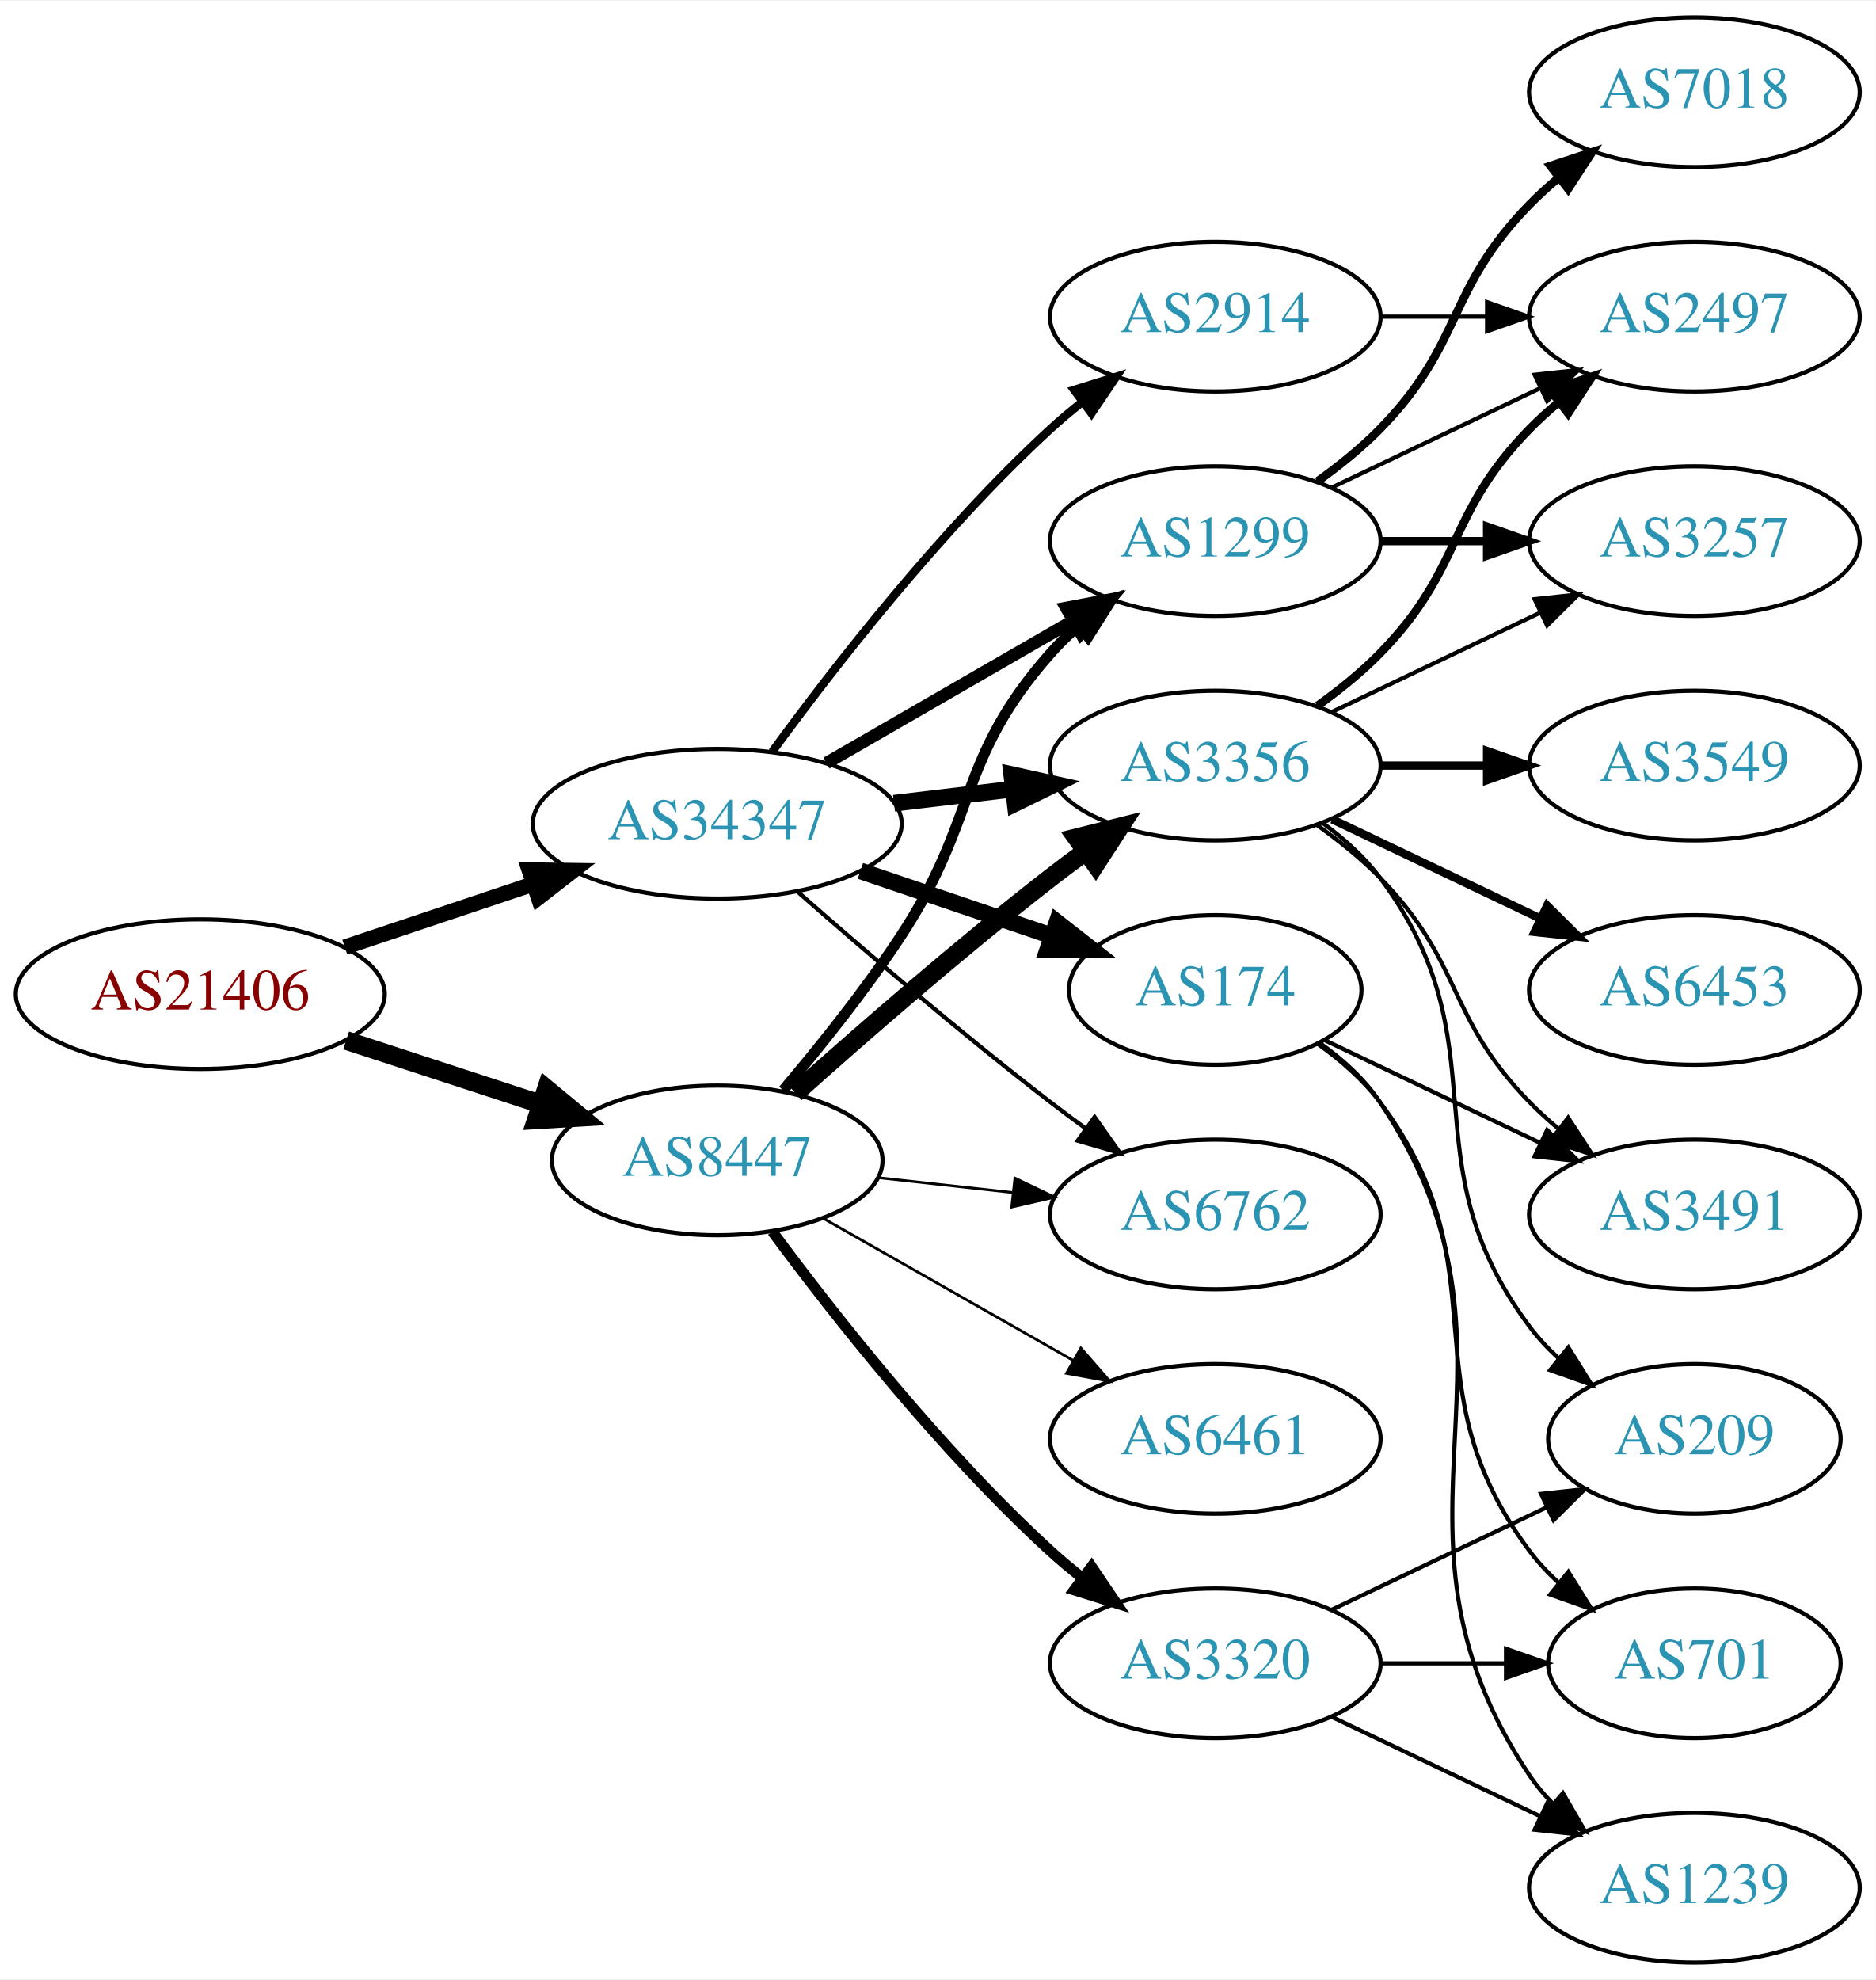
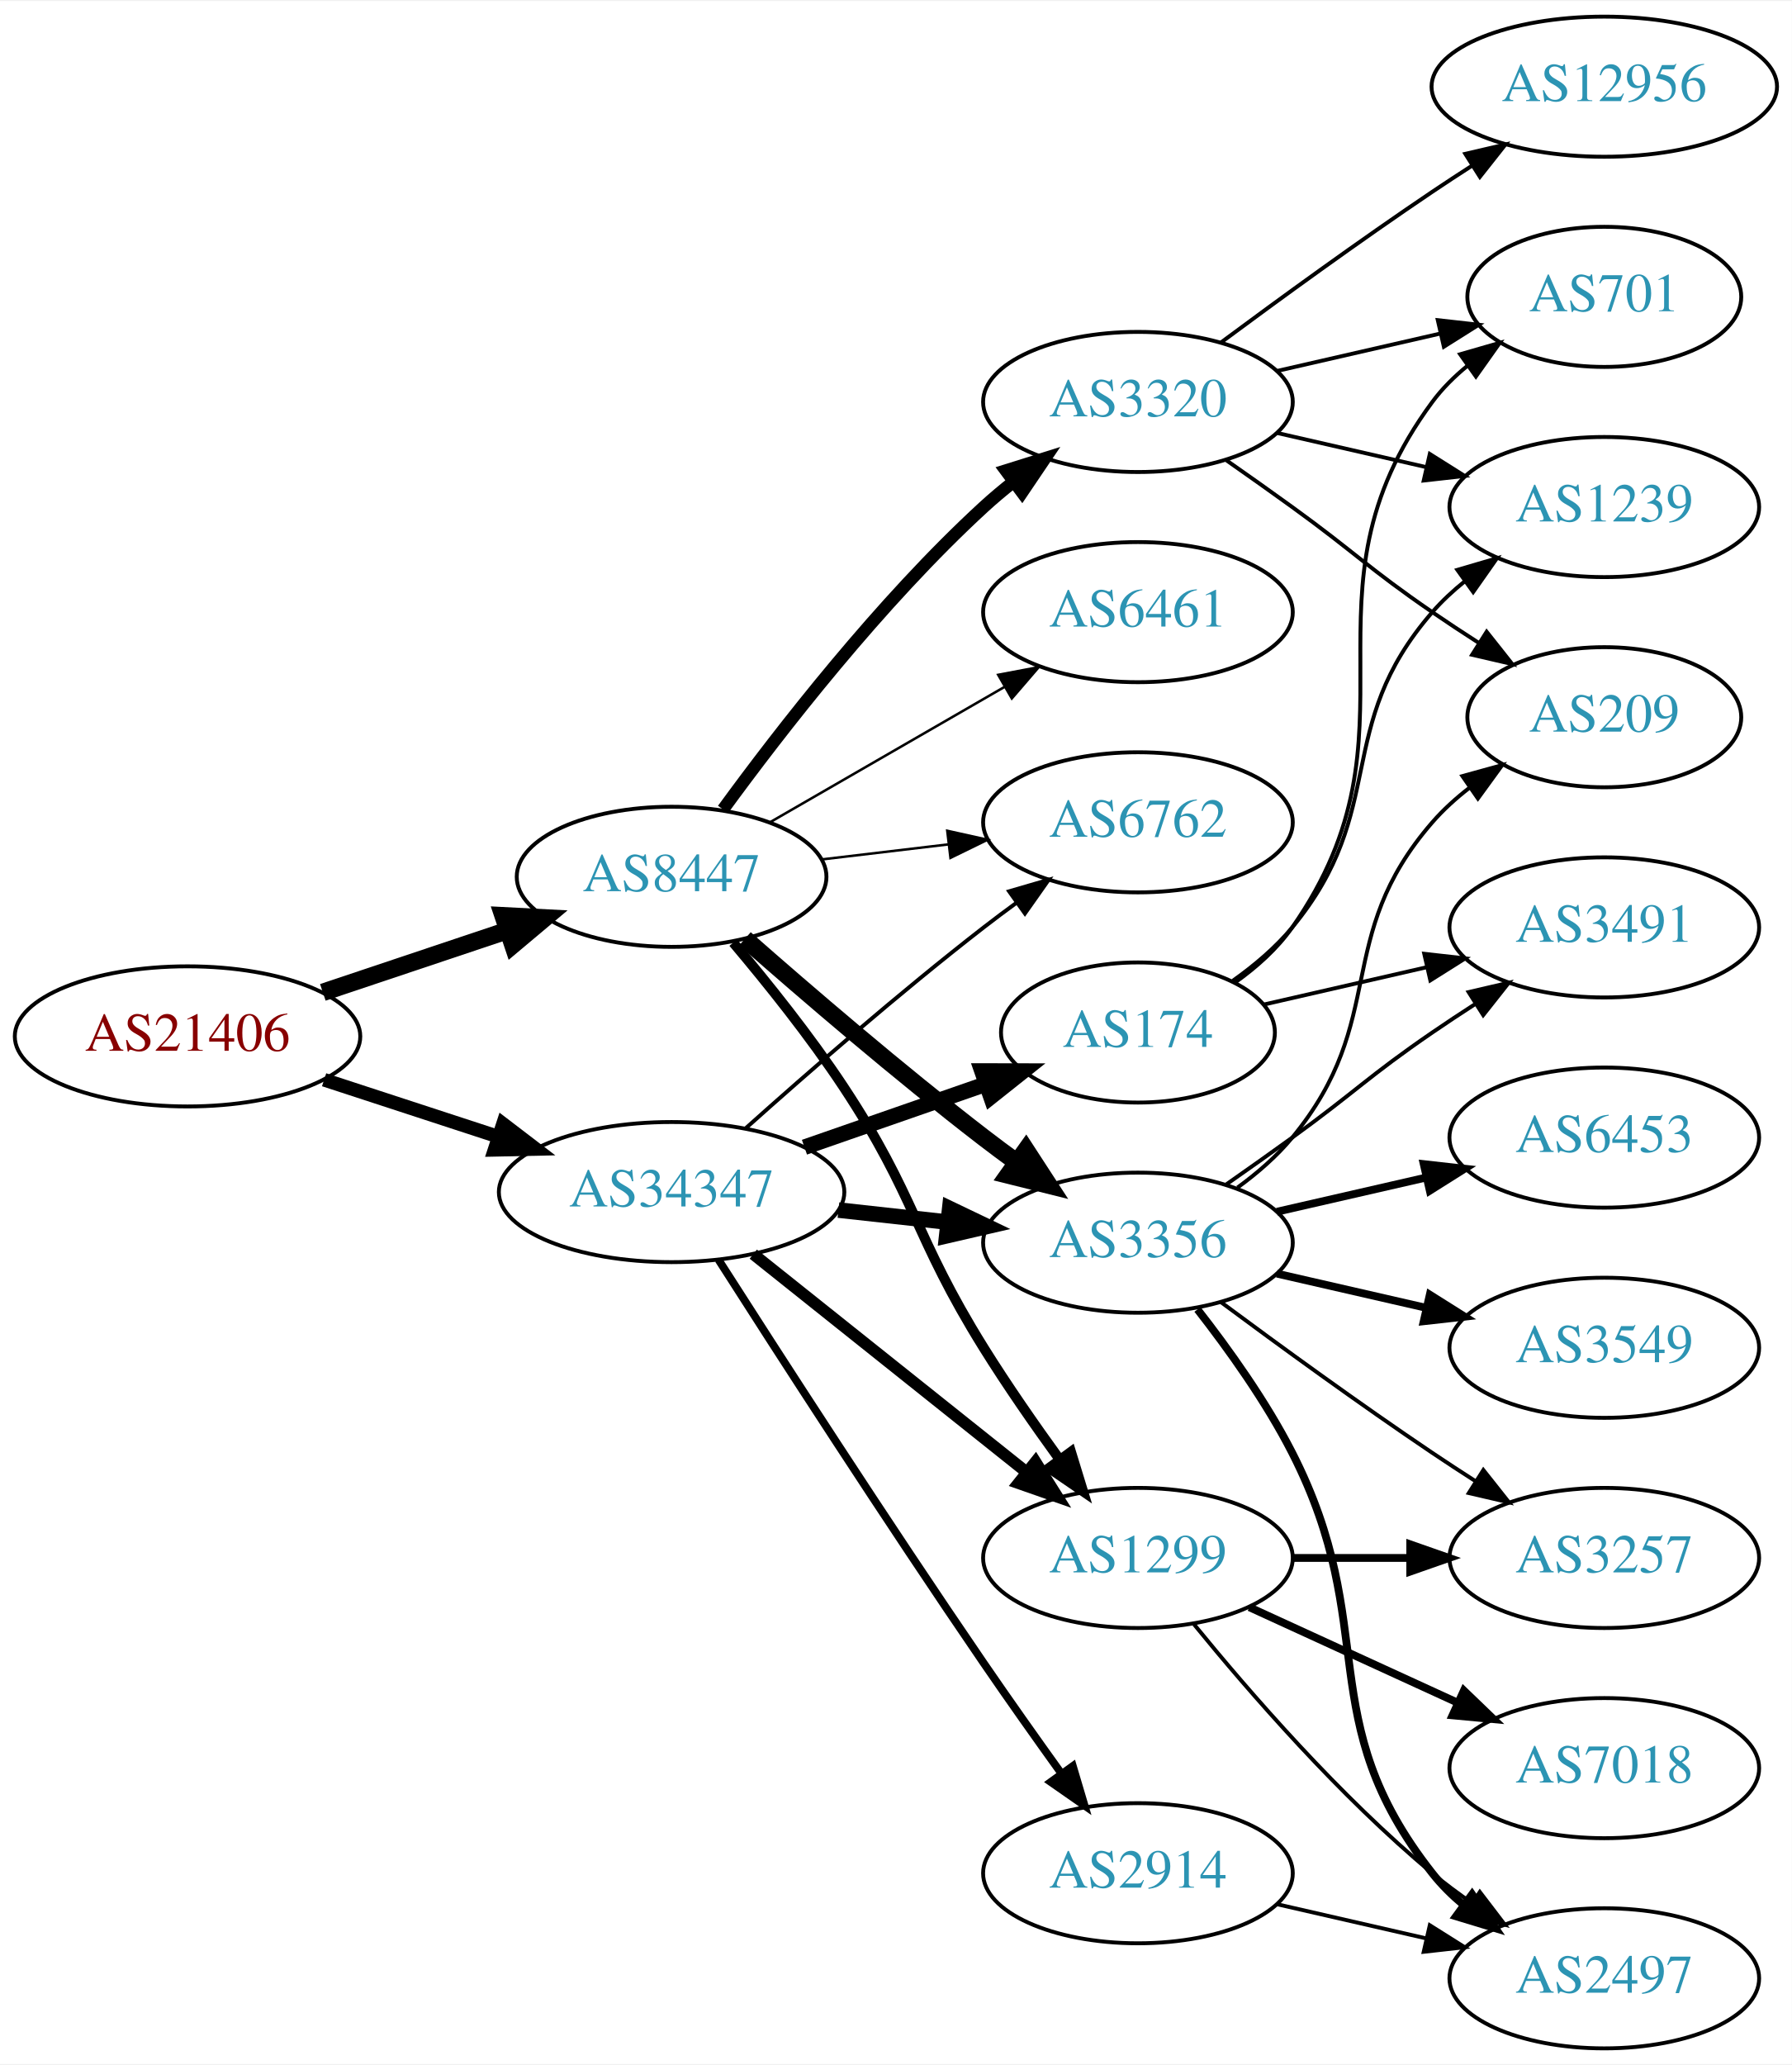
- <svg xmlns="http://www.w3.org/2000/svg" xmlns:xlink="http://www.w3.org/1999/xlink" width="451pt" height="476pt" viewBox="0.00 0.00 451.37 476.00">
-   <g id="graph0" class="graph" transform="scale(1 1) rotate(0) translate(4 472)">
-     <polygon fill="white" stroke="none" points="-4,4 -4,-472 447.37,-472 447.37,4 -4,4" />
+ <svg xmlns="http://www.w3.org/2000/svg" xmlns:xlink="http://www.w3.org/1999/xlink" width="460pt" height="530pt" viewBox="0.00 0.00 460.47 530.00">
+   <g id="graph0" class="graph" transform="scale(1 1) rotate(0) translate(4 526)">
+     <polygon fill="white" stroke="none" points="-4,4 -4,-526 456.469,-526 456.469,4 -4,4" />
    <g id="node1" class="node">
      <g id="a_node1">
        <a xlink:href="/asn/21406" xlink:title="AS21406 ~ D. Swarovski KG [AT]">
-           <ellipse fill="#ffffff" stroke="black" cx="44.196" cy="-233" rx="44.393" ry="18" />
-           <text text-anchor="middle" x="44.196" y="-229.3" font-family="Times,serif" font-size="14.00" fill="#880000">AS21406</text>
+           <ellipse fill="#ffffff" stroke="black" cx="44.196" cy="-260" rx="44.393" ry="18" />
+           <text text-anchor="middle" x="44.196" y="-256.3" font-family="Times,serif" font-size="14.00" fill="#880000">AS21406</text>
        </a>
      </g>
    </g>
    <g id="node2" class="node">
      <g id="a_node2">
        <a xlink:href="/asn/8447" xlink:title="AS8447 ~ A1 Telekom Austria AG [AT]">
-           <ellipse fill="#ffffff" stroke="black" cx="168.588" cy="-193" rx="39.794" ry="18" />
-           <text text-anchor="middle" x="168.588" y="-189.3" font-family="Times,serif" font-size="14.00" fill="#2c94b3">AS8447</text>
+           <ellipse fill="#ffffff" stroke="black" cx="168.588" cy="-301" rx="39.794" ry="18" />
+           <text text-anchor="middle" x="168.588" y="-297.3" font-family="Times,serif" font-size="14.00" fill="#2c94b3">AS8447</text>
        </a>
      </g>
    </g>
    <g id="edge1" class="edge">
-       <path fill="none" stroke="black" stroke-width="4.5" d="M79.289,-221.858C93.795,-217.117 110.846,-211.544 126.077,-206.567" />
-       <polygon fill="black" stroke="black" stroke-width="4.5" points="127.496,-210.245 135.778,-203.396 125.05,-202.76 127.496,-210.245" />
+       <path fill="none" stroke="black" stroke-width="4.5" d="M78.964,-271.312C93.591,-276.212 110.853,-281.994 126.239,-287.148" />
+       <polygon fill="black" stroke="black" stroke-width="4.5" points="125.299,-290.986 136.032,-290.429 127.801,-283.519 125.299,-290.986" />
    </g>
    <g id="node3" class="node">
      <g id="a_node3">
        <a xlink:href="/asn/34347" xlink:title="AS34347 ~ HALLAG Kommunal GmbH [AT]">
-           <ellipse fill="#ffffff" stroke="black" cx="168.588" cy="-274" rx="44.393" ry="18" />
-           <text text-anchor="middle" x="168.588" y="-270.3" font-family="Times,serif" font-size="14.00" fill="#2c94b3">AS34347</text>
+           <ellipse fill="#ffffff" stroke="black" cx="168.588" cy="-220" rx="44.393" ry="18" />
+           <text text-anchor="middle" x="168.588" y="-216.3" font-family="Times,serif" font-size="14.00" fill="#2c94b3">AS34347</text>
        </a>
      </g>
    </g>
    <g id="edge2" class="edge">
-       <path fill="none" stroke="black" stroke-width="3.706" d="M78.964,-244.312C93.01,-249.017 109.488,-254.537 124.399,-259.532" />
-       <polygon fill="black" stroke="black" stroke-width="3.706" points="123.336,-262.867 133.93,-262.725 125.56,-256.23 123.336,-262.867" />
+       <path fill="none" stroke="black" stroke-width="3.5" d="M79.289,-248.858C93.082,-244.35 109.177,-239.09 123.819,-234.305" />
+       <polygon fill="black" stroke="black" stroke-width="3.5" points="125.26,-237.516 133.678,-231.082 123.085,-230.862 125.26,-237.516" />
    </g>
    <g id="node4" class="node">
      <g id="a_node4">
        <a xlink:href="/asn/1299" xlink:title="AS1299 ~ Telia Carrier [EU]">
-           <ellipse fill="#ffffff" stroke="black" cx="288.431" cy="-342" rx="39.794" ry="18" />
-           <text text-anchor="middle" x="288.431" y="-338.3" font-family="Times,serif" font-size="14.00" fill="#2c94b3">AS1299</text>
+           <ellipse fill="#ffffff" stroke="black" cx="288.431" cy="-126" rx="39.794" ry="18" />
+           <text text-anchor="middle" x="288.431" y="-122.3" font-family="Times,serif" font-size="14.00" fill="#2c94b3">AS1299</text>
        </a>
      </g>
    </g>
    <g id="edge3" class="edge">
-       <path fill="none" stroke="black" stroke-width="2.571" d="M184.457,-209.885C193.216,-220.231 204.221,-233.952 212.784,-247 231.547,-275.589 226.135,-289.38 248.784,-315 250.766,-317.242 252.971,-319.394 255.293,-321.437" />
-       <polygon fill="black" stroke="black" stroke-width="2.571" points="253.481,-324.466 263.494,-327.929 257.826,-318.978 253.481,-324.466" />
+       <path fill="none" stroke="black" stroke-width="2.571" d="M184.428,-284.096C193.176,-273.743 204.181,-260.021 212.784,-247 231.419,-218.796 230.911,-208.692 248.784,-180 254.789,-170.36 261.896,-160.142 268.367,-151.22" />
+       <polygon fill="black" stroke="black" stroke-width="2.571" points="271.216,-153.253 274.319,-143.122 265.576,-149.106 271.216,-153.253" />
    </g>
    <g id="node5" class="node">
      <g id="a_node5">
-         <a xlink:href="/asn/3320" xlink:title="AS3320 ~ DTAG [DE]">
-           <ellipse fill="#ffffff" stroke="black" cx="288.431" cy="-72" rx="39.794" ry="18" />
-           <text text-anchor="middle" x="288.431" y="-68.3" font-family="Times,serif" font-size="14.00" fill="#2c94b3">AS3320</text>
+         <a xlink:href="/asn/3356" xlink:title="AS3356 ~ Level 3 Parent, LLC [US]">
+           <ellipse fill="#ffffff" stroke="black" cx="288.431" cy="-207" rx="39.794" ry="18" />
+           <text text-anchor="middle" x="288.431" y="-203.3" font-family="Times,serif" font-size="14.00" fill="#2c94b3">AS3356</text>
        </a>
      </g>
    </g>
    <g id="edge4" class="edge">
-       <path fill="none" stroke="black" stroke-width="2.571" d="M181.846,-175.886C196.48,-156.106 222.316,-123.18 248.784,-99 251.201,-96.792 253.807,-94.615 256.482,-92.513" />
-       <polygon fill="black" stroke="black" stroke-width="2.571" points="258.665,-95.251 264.603,-86.476 254.489,-89.633 258.665,-95.251" />
+       <path fill="none" stroke="black" stroke-width="4.5" d="M187.439,-285.078C203.239,-271.186 227.091,-250.697 248.784,-234 251.527,-231.889 254.417,-229.739 257.333,-227.62" />
+       <polygon fill="black" stroke="black" stroke-width="4.5" points="259.653,-230.802 265.511,-221.791 255.082,-224.389 259.653,-230.802" />
    </g>
    <g id="node6" class="node">
      <g id="a_node6">
-         <a xlink:href="/asn/6461" xlink:title="AS6461 ~ Zayo Bandwidth [US]">
-           <ellipse fill="#ffffff" stroke="black" cx="288.431" cy="-126" rx="39.794" ry="18" />
-           <text text-anchor="middle" x="288.431" y="-122.3" font-family="Times,serif" font-size="14.00" fill="#2c94b3">AS6461</text>
+         <a xlink:href="/asn/3320" xlink:title="AS3320 ~ DTAG [DE]">
+           <ellipse fill="#ffffff" stroke="black" cx="288.431" cy="-423" rx="39.794" ry="18" />
+           <text text-anchor="middle" x="288.431" y="-419.3" font-family="Times,serif" font-size="14.00" fill="#2c94b3">AS3320</text>
        </a>
      </g>
    </g>
    <g id="edge5" class="edge">
-       <path fill="none" stroke="black" stroke-width="0.643" d="M194.005,-179.118C211.465,-169.191 235.165,-155.716 254.326,-144.822" />
-       <polygon fill="black" stroke="black" stroke-width="0.643" points="256.082,-147.85 263.045,-139.865 252.622,-141.765 256.082,-147.85" />
+       <path fill="none" stroke="black" stroke-width="3.214" d="M181.81,-318.31C196.411,-338.312 222.214,-371.6 248.784,-396 251.196,-398.214 253.797,-400.396 256.47,-402.501" />
+       <polygon fill="black" stroke="black" stroke-width="3.214" points="254.475,-405.379 264.586,-408.542 258.654,-399.764 254.475,-405.379" />
    </g>
    <g id="node7" class="node">
      <g id="a_node7">
-         <a xlink:href="/asn/3356" xlink:title="AS3356 ~ Level 3 Parent, LLC [US]">
-           <ellipse fill="#ffffff" stroke="black" cx="288.431" cy="-288" rx="39.794" ry="18" />
-           <text text-anchor="middle" x="288.431" y="-284.3" font-family="Times,serif" font-size="14.00" fill="#2c94b3">AS3356</text>
+         <a xlink:href="/asn/6461" xlink:title="AS6461 ~ Zayo Bandwidth [US]">
+           <ellipse fill="#ffffff" stroke="black" cx="288.431" cy="-369" rx="39.794" ry="18" />
+           <text text-anchor="middle" x="288.431" y="-365.3" font-family="Times,serif" font-size="14.00" fill="#2c94b3">AS6461</text>
        </a>
      </g>
    </g>
    <g id="edge6" class="edge">
-       <path fill="none" stroke="black" stroke-width="4.5" d="M187.403,-209.191C203.179,-223.311 227.017,-244.119 248.784,-261 251.519,-263.121 254.404,-265.278 257.316,-267.401" />
-       <polygon fill="black" stroke="black" stroke-width="4.5" points="255.063,-270.63 265.49,-273.236 259.639,-264.221 255.063,-270.63" />
+       <path fill="none" stroke="black" stroke-width="0.643" d="M193.72,-314.925C211.159,-324.988 234.933,-338.707 254.171,-349.808" />
+       <polygon fill="black" stroke="black" stroke-width="0.643" points="252.516,-352.893 262.927,-354.86 256.014,-346.83 252.516,-352.893" />
    </g>
    <g id="node8" class="node">
      <g id="a_node8">
        <a xlink:href="/asn/6762" xlink:title="AS6762 ~ TELECOM ITALIA SPARKLE S.p.A. [IT]">
-           <ellipse fill="#ffffff" stroke="black" cx="288.431" cy="-180" rx="39.794" ry="18" />
-           <text text-anchor="middle" x="288.431" y="-176.3" font-family="Times,serif" font-size="14.00" fill="#2c94b3">AS6762</text>
+           <ellipse fill="#ffffff" stroke="black" cx="288.431" cy="-315" rx="39.794" ry="18" />
+           <text text-anchor="middle" x="288.431" y="-311.3" font-family="Times,serif" font-size="14.00" fill="#2c94b3">AS6762</text>
        </a>
      </g>
    </g>
    <g id="edge7" class="edge">
-       <path fill="none" stroke="black" stroke-width="0.643" d="M207.198,-188.851C217.509,-187.713 228.827,-186.465 239.627,-185.274" />
-       <polygon fill="black" stroke="black" stroke-width="0.643" points="240.218,-188.73 249.774,-184.154 239.45,-181.772 240.218,-188.73" />
-     </g>
-     <g id="edge22" class="edge">
-       <path fill="none" stroke="black" stroke-width="3" d="M194.868,-288.588C212.188,-298.582 235.339,-311.941 254.155,-322.799" />
-       <polygon fill="black" stroke="black" stroke-width="3" points="252.588,-325.935 262.999,-327.902 256.087,-319.872 252.588,-325.935" />
-     </g>
-     <g id="edge23" class="edge">
-       <path fill="none" stroke="black" stroke-width="4" d="M211.135,-278.936C220.381,-280.034 230.254,-281.207 239.725,-282.332" />
-       <polygon fill="black" stroke="black" stroke-width="4" points="239.453,-285.825 249.797,-283.529 240.279,-278.874 239.453,-285.825" />
+       <path fill="none" stroke="black" stroke-width="0.643" d="M207.198,-305.468C217.509,-306.693 228.827,-308.038 239.627,-309.321" />
+       <polygon fill="black" stroke="black" stroke-width="0.643" points="239.431,-312.822 249.774,-310.526 240.257,-305.871 239.431,-312.822" />
    </g>
    <g id="edge24" class="edge">
-       <path fill="none" stroke="black" d="M188.067,-257.527C203.866,-243.648 227.377,-223.477 248.784,-207 251.527,-204.889 254.417,-202.739 257.333,-200.62" />
-       <polygon fill="black" stroke="black" points="259.399,-203.445 265.511,-194.791 255.336,-197.745 259.399,-203.445" />
-     </g>
-     <g id="node18" class="node">
-       <g id="a_node18">
-         <a xlink:href="/asn/174" xlink:title="AS174 ~ Cogent Communications [US]">
-           <ellipse fill="#ffffff" stroke="black" cx="288.431" cy="-234" rx="35.194" ry="18" />
-           <text text-anchor="middle" x="288.431" y="-230.3" font-family="Times,serif" font-size="14.00" fill="#2c94b3">AS174</text>
-         </a>
-       </g>
-     </g>
-     <g id="edge20" class="edge">
-       <path fill="none" stroke="black" stroke-width="4" d="M203.042,-262.645C217.306,-257.803 234.036,-252.124 248.821,-247.105" />
-       <polygon fill="black" stroke="black" stroke-width="4" points="250.348,-250.283 258.693,-243.755 248.098,-243.655 250.348,-250.283" />
+       <path fill="none" stroke="black" stroke-width="3" d="M189.579,-204.054C208.91,-188.634 238.361,-165.141 259.904,-147.957" />
+       <polygon fill="black" stroke="black" stroke-width="3" points="262.101,-150.682 267.736,-141.71 257.736,-145.21 262.101,-150.682" />
+     </g>
+     <g id="edge21" class="edge">
+       <path fill="none" stroke="black" stroke-width="4" d="M211.467,-215.38C220.503,-214.383 230.125,-213.322 239.376,-212.301" />
+       <polygon fill="black" stroke="black" stroke-width="4" points="240.057,-215.747 249.613,-211.172 239.289,-208.79 240.057,-215.747" />
+     </g>
+     <g id="edge25" class="edge">
+       <path fill="none" stroke="black" d="M187.715,-236.471C203.493,-250.585 227.161,-271.23 248.784,-288 251.519,-290.121 254.404,-292.278 257.316,-294.401" />
+       <polygon fill="black" stroke="black" points="255.317,-297.274 265.49,-300.236 259.385,-291.577 255.317,-297.274" />
    </g>
    <g id="node19" class="node">
      <g id="a_node19">
        <a xlink:href="/asn/2914" xlink:title="AS2914 ~ NTT America, Inc. [US]">
-           <ellipse fill="#ffffff" stroke="black" cx="288.431" cy="-396" rx="39.794" ry="18" />
-           <text text-anchor="middle" x="288.431" y="-392.3" font-family="Times,serif" font-size="14.00" fill="#2c94b3">AS2914</text>
-         </a>
-       </g>
-     </g>
-     <g id="edge21" class="edge">
-       <path fill="none" stroke="black" stroke-width="2" d="M181.81,-291.31C196.411,-311.312 222.214,-344.6 248.784,-369 251.196,-371.214 253.797,-373.396 256.47,-375.501" />
-       <polygon fill="black" stroke="black" stroke-width="2" points="254.475,-378.379 264.586,-381.542 258.654,-372.764 254.475,-378.379" />
+           <ellipse fill="#ffffff" stroke="black" cx="288.431" cy="-45" rx="39.794" ry="18" />
+           <text text-anchor="middle" x="288.431" y="-41.3" font-family="Times,serif" font-size="14.00" fill="#2c94b3">AS2914</text>
+         </a>
+       </g>
+     </g>
+     <g id="edge22" class="edge">
+       <path fill="none" stroke="black" stroke-width="2" d="M180.643,-202.618C195.75,-178.979 223.821,-135.461 248.784,-99 255.201,-89.629 262.402,-79.473 268.833,-70.525" />
+       <polygon fill="black" stroke="black" stroke-width="2" points="271.698,-72.537 274.714,-62.38 266.022,-68.439 271.698,-72.537" />
+     </g>
+     <g id="node20" class="node">
+       <g id="a_node20">
+         <a xlink:href="/asn/174" xlink:title="AS174 ~ Cogent Communications [US]">
+           <ellipse fill="#ffffff" stroke="black" cx="288.431" cy="-261" rx="35.194" ry="18" />
+           <text text-anchor="middle" x="288.431" y="-257.3" font-family="Times,serif" font-size="14.00" fill="#2c94b3">AS174</text>
+         </a>
+       </g>
+     </g>
+     <g id="edge23" class="edge">
+       <path fill="none" stroke="black" stroke-width="4" d="M202.728,-231.53C217.247,-236.581 234.368,-242.538 249.404,-247.77" />
+       <polygon fill="black" stroke="black" stroke-width="4" points="248.34,-251.105 258.935,-251.086 250.64,-244.494 248.34,-251.105" />
+     </g>
+     <g id="node10" class="node">
+       <g id="a_node10">
+         <a xlink:href="/asn/3257" xlink:title="AS3257 ~ GTT [DE]">
+           <ellipse fill="#ffffff" stroke="black" cx="408.273" cy="-126" rx="39.794" ry="18" />
+           <text text-anchor="middle" x="408.273" y="-122.3" font-family="Times,serif" font-size="14.00" fill="#2c94b3">AS3257</text>
+         </a>
+       </g>
+     </g>
+     <g id="edge14" class="edge">
+       <path fill="none" stroke="black" stroke-width="2" d="M328.343,-126C337.897,-126 348.246,-126 358.209,-126" />
+       <polygon fill="black" stroke="black" stroke-width="2" points="358.402,-129.5 368.402,-126 358.402,-122.5 358.402,-129.5" />
    </g>
    <g id="node12" class="node">
      <g id="a_node12">
+         <a xlink:href="/asn/2497" xlink:title="AS2497 ~ Internet Initiative Japan Inc. [JP]">
+           <ellipse fill="#ffffff" stroke="black" cx="408.273" cy="-18" rx="39.794" ry="18" />
+           <text text-anchor="middle" x="408.273" y="-14.3" font-family="Times,serif" font-size="14.00" fill="#2c94b3">AS2497</text>
+         </a>
+       </g>
+     </g>
+     <g id="edge16" class="edge">
+       <path fill="none" stroke="black" d="M302.85,-108.935C316.964,-91.625 340.379,-64.655 364.077,-45 367.294,-42.332 370.794,-39.73 374.365,-37.259" />
+       <polygon fill="black" stroke="black" points="376.288,-40.183 382.721,-31.764 372.442,-34.334 376.288,-40.183" />
+     </g>
+     <g id="node15" class="node">
+       <g id="a_node15">
        <a xlink:href="/asn/7018" xlink:title="AS7018 ~ AT&amp;T Services, Inc. [US]">
-           <ellipse fill="#ffffff" stroke="black" cx="403.724" cy="-450" rx="39.794" ry="18" />
-           <text text-anchor="middle" x="403.724" y="-446.3" font-family="Times,serif" font-size="14.00" fill="#2c94b3">AS7018</text>
-         </a>
-       </g>
+           <ellipse fill="#ffffff" stroke="black" cx="408.273" cy="-72" rx="39.794" ry="18" />
+           <text text-anchor="middle" x="408.273" y="-68.3" font-family="Times,serif" font-size="14.00" fill="#2c94b3">AS7018</text>
+         </a>
+       </g>
+     </g>
+     <g id="edge15" class="edge">
+       <path fill="none" stroke="black" stroke-width="2" d="M317.06,-113.339C333.017,-106.027 353.287,-96.739 370.57,-88.819" />
+       <polygon fill="black" stroke="black" stroke-width="2" points="372.185,-91.929 379.818,-84.581 369.269,-85.565 372.185,-91.929" />
+     </g>
+     <g id="node9" class="node">
+       <g id="a_node9">
+         <a xlink:href="/asn/3549" xlink:title="AS3549 ~ Level 3 Parent, LLC [US]">
+           <ellipse fill="#ffffff" stroke="black" cx="408.273" cy="-180" rx="39.794" ry="18" />
+           <text text-anchor="middle" x="408.273" y="-176.3" font-family="Times,serif" font-size="14.00" fill="#2c94b3">AS3549</text>
+         </a>
+       </g>
+     </g>
+     <g id="edge8" class="edge">
+       <path fill="none" stroke="black" stroke-width="2" d="M324.15,-199.045C336.15,-196.296 349.771,-193.175 362.463,-190.267" />
+       <polygon fill="black" stroke="black" stroke-width="2" points="363.429,-193.636 372.395,-187.991 361.866,-186.813 363.429,-193.636" />
+     </g>
+     <g id="edge9" class="edge">
+       <path fill="none" stroke="black" d="M309.761,-191.723C324.623,-180.696 345.368,-165.593 364.077,-153 367.626,-150.611 371.377,-148.161 375.125,-145.758" />
+       <polygon fill="black" stroke="black" points="377.193,-148.591 383.774,-140.288 373.451,-142.675 377.193,-148.591" />
+     </g>
+     <g id="node11" class="node">
+       <g id="a_node11">
+         <a xlink:href="/asn/209" xlink:title="AS209 ~ CenturyLink Communications, LLC [US]">
+           <ellipse fill="#ffffff" stroke="black" cx="408.273" cy="-342" rx="35.194" ry="18" />
+           <text text-anchor="middle" x="408.273" y="-338.3" font-family="Times,serif" font-size="14.00" fill="#2c94b3">AS209</text>
+         </a>
+       </g>
+     </g>
+     <g id="edge10" class="edge">
+       <path fill="none" stroke="black" d="M314.012,-221.156C319.106,-224.872 324.12,-229.201 328.077,-234 353.142,-264.394 338.243,-285.258 364.077,-315 366.883,-318.23 370.17,-321.203 373.658,-323.902" />
+       <polygon fill="black" stroke="black" points="371.81,-326.879 382.025,-329.69 375.792,-321.122 371.81,-326.879" />
    </g>
    <g id="edge11" class="edge">
-       <path fill="none" stroke="black" stroke-width="2" d="M313.025,-356.389C318.281,-360.148 323.613,-364.437 328.077,-369 348.25,-389.617 343.905,-402.383 364.077,-423 366.17,-425.139 368.453,-427.218 370.83,-429.21" />
-       <polygon fill="black" stroke="black" stroke-width="2" points="369.074,-432.275 379.13,-435.611 373.349,-426.732 369.074,-432.275" />
+       <path fill="none" stroke="black" stroke-width="2" d="M303.727,-189.86C311.713,-179.647 321.375,-166.147 328.077,-153 351.058,-107.923 332.779,-84.754 364.077,-45 366.402,-42.047 369.146,-39.33 372.105,-36.853" />
+       <polygon fill="black" stroke="black" stroke-width="2" points="374.298,-39.585 380.302,-30.855 370.165,-33.936 374.298,-39.585" />
    </g>
    <g id="node13" class="node">
      <g id="a_node13">
-         <a xlink:href="/asn/2497" xlink:title="AS2497 ~ Internet Initiative Japan Inc. [JP]">
-           <ellipse fill="#ffffff" stroke="black" cx="403.724" cy="-396" rx="39.794" ry="18" />
-           <text text-anchor="middle" x="403.724" y="-392.3" font-family="Times,serif" font-size="14.00" fill="#2c94b3">AS2497</text>
+         <a xlink:href="/asn/3491" xlink:title="AS3491 ~ PCCW Global, Inc. [US]">
+           <ellipse fill="#ffffff" stroke="black" cx="408.273" cy="-288" rx="39.794" ry="18" />
+           <text text-anchor="middle" x="408.273" y="-284.3" font-family="Times,serif" font-size="14.00" fill="#2c94b3">AS3491</text>
        </a>
      </g>
    </g>
    <g id="edge12" class="edge">
-       <path fill="none" stroke="black" d="M316.567,-354.934C331.561,-362.081 350.382,-371.052 366.605,-378.785" />
-       <polygon fill="black" stroke="black" points="365.276,-382.028 375.809,-383.171 368.288,-375.709 365.276,-382.028" />
+       <path fill="none" stroke="black" d="M311.188,-222.009C316.722,-225.879 322.641,-230.064 328.077,-234 344.277,-245.729 347.583,-249.689 364.077,-261 367.606,-263.419 371.343,-265.889 375.084,-268.302" />
+       <polygon fill="black" stroke="black" points="373.406,-271.382 383.725,-273.784 377.156,-265.472 373.406,-271.382" />
    </g>
    <g id="node14" class="node">
      <g id="a_node14">
-         <a xlink:href="/asn/3257" xlink:title="AS3257 ~ GTT [DE]">
-           <ellipse fill="#ffffff" stroke="black" cx="403.724" cy="-342" rx="39.794" ry="18" />
-           <text text-anchor="middle" x="403.724" y="-338.3" font-family="Times,serif" font-size="14.00" fill="#2c94b3">AS3257</text>
+         <a xlink:href="/asn/6453" xlink:title="AS6453 ~ TATA COMMUNICATIONS (AMERICA) INC [US]">
+           <ellipse fill="#ffffff" stroke="black" cx="408.273" cy="-234" rx="39.794" ry="18" />
+           <text text-anchor="middle" x="408.273" y="-230.3" font-family="Times,serif" font-size="14.00" fill="#2c94b3">AS6453</text>
        </a>
      </g>
    </g>
    <g id="edge13" class="edge">
-       <path fill="none" stroke="black" stroke-width="2" d="M328.103,-342C336.306,-342 345.07,-342 353.602,-342" />
-       <polygon fill="black" stroke="black" stroke-width="2" points="353.841,-345.5 363.841,-342 353.841,-338.5 353.841,-345.5" />
-     </g>
-     <g id="node9" class="node">
-       <g id="a_node9">
-         <a xlink:href="/asn/209" xlink:title="AS209 ~ CenturyLink Communications, LLC [US]">
-           <ellipse fill="#ffffff" stroke="black" cx="403.724" cy="-126" rx="35.194" ry="18" />
-           <text text-anchor="middle" x="403.724" y="-122.3" font-family="Times,serif" font-size="14.00" fill="#2c94b3">AS209</text>
-         </a>
-       </g>
-     </g>
-     <g id="edge8" class="edge">
-       <path fill="none" stroke="black" d="M316.567,-84.934C331.999,-92.29 351.485,-101.577 368.02,-109.459" />
-       <polygon fill="black" stroke="black" points="366.828,-112.768 377.361,-113.911 369.84,-106.449 366.828,-112.768" />
-     </g>
-     <g id="node10" class="node">
-       <g id="a_node10">
-         <a xlink:href="/asn/701" xlink:title="AS701 ~ UUNET [US]">
-           <ellipse fill="#ffffff" stroke="black" cx="403.724" cy="-72" rx="35.194" ry="18" />
-           <text text-anchor="middle" x="403.724" y="-68.3" font-family="Times,serif" font-size="14.00" fill="#2c94b3">AS701</text>
-         </a>
-       </g>
-     </g>
-     <g id="edge9" class="edge">
-       <path fill="none" stroke="black" d="M328.103,-72C337.808,-72 348.299,-72 358.262,-72" />
-       <polygon fill="black" stroke="black" points="358.398,-75.5 368.398,-72 358.398,-68.5 358.398,-75.5" />
-     </g>
-     <g id="node11" class="node">
-       <g id="a_node11">
-         <a xlink:href="/asn/1239" xlink:title="AS1239 ~ Sprint [US]">
-           <ellipse fill="#ffffff" stroke="black" cx="403.724" cy="-18" rx="39.794" ry="18" />
-           <text text-anchor="middle" x="403.724" y="-14.3" font-family="Times,serif" font-size="14.00" fill="#2c94b3">AS1239</text>
-         </a>
-       </g>
-     </g>
-     <g id="edge10" class="edge">
-       <path fill="none" stroke="black" d="M316.567,-59.066C331.561,-51.919 350.382,-42.948 366.605,-35.215" />
-       <polygon fill="black" stroke="black" points="368.288,-38.291 375.809,-30.829 365.276,-31.972 368.288,-38.291" />
-     </g>
-     <g id="edge14" class="edge">
-       <path fill="none" stroke="black" d="M314.362,-274.118C319.438,-270.389 324.356,-265.984 328.077,-261 358.349,-220.458 333.806,-193.542 364.077,-153 366.085,-150.311 368.441,-147.791 370.982,-145.454" />
-       <polygon fill="black" stroke="black" points="373.397,-148.004 378.998,-139.011 369.011,-142.548 373.397,-148.004" />
-     </g>
-     <g id="edge15" class="edge">
-       <path fill="none" stroke="black" stroke-width="2" d="M313.025,-302.389C318.281,-306.148 323.613,-310.437 328.077,-315 348.25,-335.617 343.905,-348.383 364.077,-369 366.17,-371.139 368.453,-373.218 370.83,-375.21" />
-       <polygon fill="black" stroke="black" stroke-width="2" points="369.074,-378.275 379.13,-381.611 373.349,-372.732 369.074,-378.275" />
-     </g>
-     <g id="edge16" class="edge">
-       <path fill="none" stroke="black" d="M316.567,-300.934C331.561,-308.081 350.382,-317.052 366.605,-324.785" />
-       <polygon fill="black" stroke="black" points="365.276,-328.028 375.809,-329.171 368.288,-321.709 365.276,-328.028" />
-     </g>
-     <g id="node15" class="node">
-       <g id="a_node15">
-         <a xlink:href="/asn/6453" xlink:title="AS6453 ~ TATA COMMUNICATIONS (AMERICA) INC [US]">
-           <ellipse fill="#ffffff" stroke="black" cx="403.724" cy="-234" rx="39.794" ry="18" />
-           <text text-anchor="middle" x="403.724" y="-230.3" font-family="Times,serif" font-size="14.00" fill="#2c94b3">AS6453</text>
-         </a>
-       </g>
-     </g>
-     <g id="edge17" class="edge">
-       <path fill="none" stroke="black" stroke-width="2" d="M316.567,-275.066C331.561,-267.919 350.382,-258.948 366.605,-251.215" />
-       <polygon fill="black" stroke="black" stroke-width="2" points="368.288,-254.291 375.809,-246.829 365.276,-247.972 368.288,-254.291" />
+       <path fill="none" stroke="black" stroke-width="2" d="M324.15,-214.955C336.15,-217.704 349.771,-220.825 362.463,-223.733" />
+       <polygon fill="black" stroke="black" stroke-width="2" points="361.866,-227.187 372.395,-226.009 363.429,-220.364 361.866,-227.187" />
+     </g>
+     <g id="edge20" class="edge">
+       <path fill="none" stroke="black" d="M311.188,-407.991C316.722,-404.121 322.641,-399.936 328.077,-396 344.277,-384.271 347.583,-380.311 364.077,-369 367.872,-366.398 371.909,-363.738 375.933,-361.151" />
+       <polygon fill="black" stroke="black" points="378.039,-363.96 384.62,-355.657 374.298,-358.044 378.039,-363.96" />
    </g>
    <g id="node16" class="node">
      <g id="a_node16">
-         <a xlink:href="/asn/3491" xlink:title="AS3491 ~ PCCW Global, Inc. [US]">
-           <ellipse fill="#ffffff" stroke="black" cx="403.724" cy="-180" rx="39.794" ry="18" />
-           <text text-anchor="middle" x="403.724" y="-176.3" font-family="Times,serif" font-size="14.00" fill="#2c94b3">AS3491</text>
-         </a>
-       </g>
-     </g>
-     <g id="edge18" class="edge">
-       <path fill="none" stroke="black" d="M313.025,-273.611C318.281,-269.852 323.613,-265.563 328.077,-261 348.25,-240.383 343.905,-227.617 364.077,-207 366.17,-204.861 368.453,-202.782 370.83,-200.79" />
-       <polygon fill="black" stroke="black" points="373.349,-203.268 379.13,-194.389 369.074,-197.725 373.349,-203.268" />
+         <a xlink:href="/asn/701" xlink:title="AS701 ~ UUNET [US]">
+           <ellipse fill="#ffffff" stroke="black" cx="408.273" cy="-450" rx="35.194" ry="18" />
+           <text text-anchor="middle" x="408.273" y="-446.3" font-family="Times,serif" font-size="14.00" fill="#2c94b3">AS701</text>
+         </a>
+       </g>
+     </g>
+     <g id="edge17" class="edge">
+       <path fill="none" stroke="black" d="M324.15,-430.955C337.243,-433.955 352.265,-437.396 365.906,-440.522" />
+       <polygon fill="black" stroke="black" points="365.484,-444.016 376.013,-442.838 367.047,-437.193 365.484,-444.016" />
    </g>
    <g id="node17" class="node">
      <g id="a_node17">
-         <a xlink:href="/asn/3549" xlink:title="AS3549 ~ Level 3 Parent, LLC [US]">
-           <ellipse fill="#ffffff" stroke="black" cx="403.724" cy="-288" rx="39.794" ry="18" />
-           <text text-anchor="middle" x="403.724" y="-284.3" font-family="Times,serif" font-size="14.00" fill="#2c94b3">AS3549</text>
+         <a xlink:href="/asn/1239" xlink:title="AS1239 ~ Sprint [US]">
+           <ellipse fill="#ffffff" stroke="black" cx="408.273" cy="-396" rx="39.794" ry="18" />
+           <text text-anchor="middle" x="408.273" y="-392.3" font-family="Times,serif" font-size="14.00" fill="#2c94b3">AS1239</text>
+         </a>
+       </g>
+     </g>
+     <g id="edge18" class="edge">
+       <path fill="none" stroke="black" d="M324.15,-415.045C336.15,-412.296 349.771,-409.175 362.463,-406.267" />
+       <polygon fill="black" stroke="black" points="363.429,-409.636 372.395,-403.991 361.866,-402.813 363.429,-409.636" />
+     </g>
+     <g id="node18" class="node">
+       <g id="a_node18">
+         <a xlink:href="/asn/12956" xlink:title="AS12956 ~ TELXIUS [ES]">
+           <ellipse fill="#ffffff" stroke="black" cx="408.273" cy="-504" rx="44.393" ry="18" />
+           <text text-anchor="middle" x="408.273" y="-500.3" font-family="Times,serif" font-size="14.00" fill="#2c94b3">AS12956</text>
        </a>
      </g>
    </g>
    <g id="edge19" class="edge">
-       <path fill="none" stroke="black" stroke-width="2" d="M328.103,-288C336.306,-288 345.07,-288 353.602,-288" />
-       <polygon fill="black" stroke="black" stroke-width="2" points="353.841,-291.5 363.841,-288 353.841,-284.5 353.841,-291.5" />
+       <path fill="none" stroke="black" d="M309.761,-438.277C324.623,-449.304 345.368,-464.407 364.077,-477 367.367,-479.215 370.83,-481.482 374.304,-483.715" />
+       <polygon fill="black" stroke="black" points="372.552,-486.748 382.872,-489.148 376.301,-480.837 372.552,-486.748" />
+     </g>
+     <g id="edge26" class="edge">
+       <path fill="none" stroke="black" d="M324.15,-37.045C336.15,-34.296 349.771,-31.175 362.463,-28.267" />
+       <polygon fill="black" stroke="black" points="363.429,-31.636 372.395,-25.991 361.866,-24.813 363.429,-31.636" />
    </g>
    <g id="edge27" class="edge">
-       <path fill="none" stroke="black" d="M313.157,-220.989C318.654,-217.081 324.062,-212.378 328.077,-207 358.349,-166.458 333.806,-139.542 364.077,-99 366.085,-96.311 368.441,-93.791 370.982,-91.454" />
-       <polygon fill="black" stroke="black" points="373.397,-94.004 378.998,-85.011 369.011,-88.548 373.397,-94.004" />
-     </g>
-     <g id="edge25" class="edge">
-       <path fill="none" stroke="black" d="M313.548,-221.266C319.038,-217.352 324.344,-212.577 328.077,-207 369.102,-145.706 323.053,-106.294 364.077,-45 365.699,-42.577 367.618,-40.305 369.72,-38.19" />
-       <polygon fill="black" stroke="black" points="372.087,-40.771 377.405,-31.607 367.533,-35.454 372.087,-40.771" />
-     </g>
-     <g id="edge26" class="edge">
-       <path fill="none" stroke="black" d="M314.856,-221.881C330.159,-214.587 349.882,-205.186 366.764,-197.14" />
-       <polygon fill="black" stroke="black" points="368.283,-200.293 375.804,-192.831 365.271,-193.974 368.283,-200.293" />
+       <path fill="none" stroke="black" d="M320.701,-268.165C333.54,-271.106 348.645,-274.567 362.612,-277.767" />
+       <polygon fill="black" stroke="black" points="362.004,-281.219 372.533,-280.04 363.567,-274.395 362.004,-281.219" />
    </g>
    <g id="edge28" class="edge">
-       <path fill="none" stroke="black" d="M328.103,-396C336.306,-396 345.07,-396 353.602,-396" />
-       <polygon fill="black" stroke="black" points="353.841,-399.5 363.841,-396 353.841,-392.5 353.841,-399.5" />
+       <path fill="none" stroke="black" d="M313.387,-273.844C318.88,-277.756 324.228,-282.502 328.077,-288 363.691,-338.869 327.174,-373.059 364.077,-423 366.62,-426.441 369.744,-429.545 373.139,-432.318" />
+       <polygon fill="black" stroke="black" points="371.226,-435.252 381.406,-438.186 375.278,-429.544 371.226,-435.252" />
+     </g>
+     <g id="edge29" class="edge">
+       <path fill="none" stroke="black" d="M312.804,-274.288C318.308,-278.191 323.807,-282.822 328.077,-288 353.142,-318.394 338.243,-339.258 364.077,-369 366.542,-371.838 369.379,-374.477 372.397,-376.906" />
+       <polygon fill="black" stroke="black" points="370.507,-379.858 380.675,-382.836 374.583,-374.167 370.507,-379.858" />
    </g>
  </g>
</svg>
